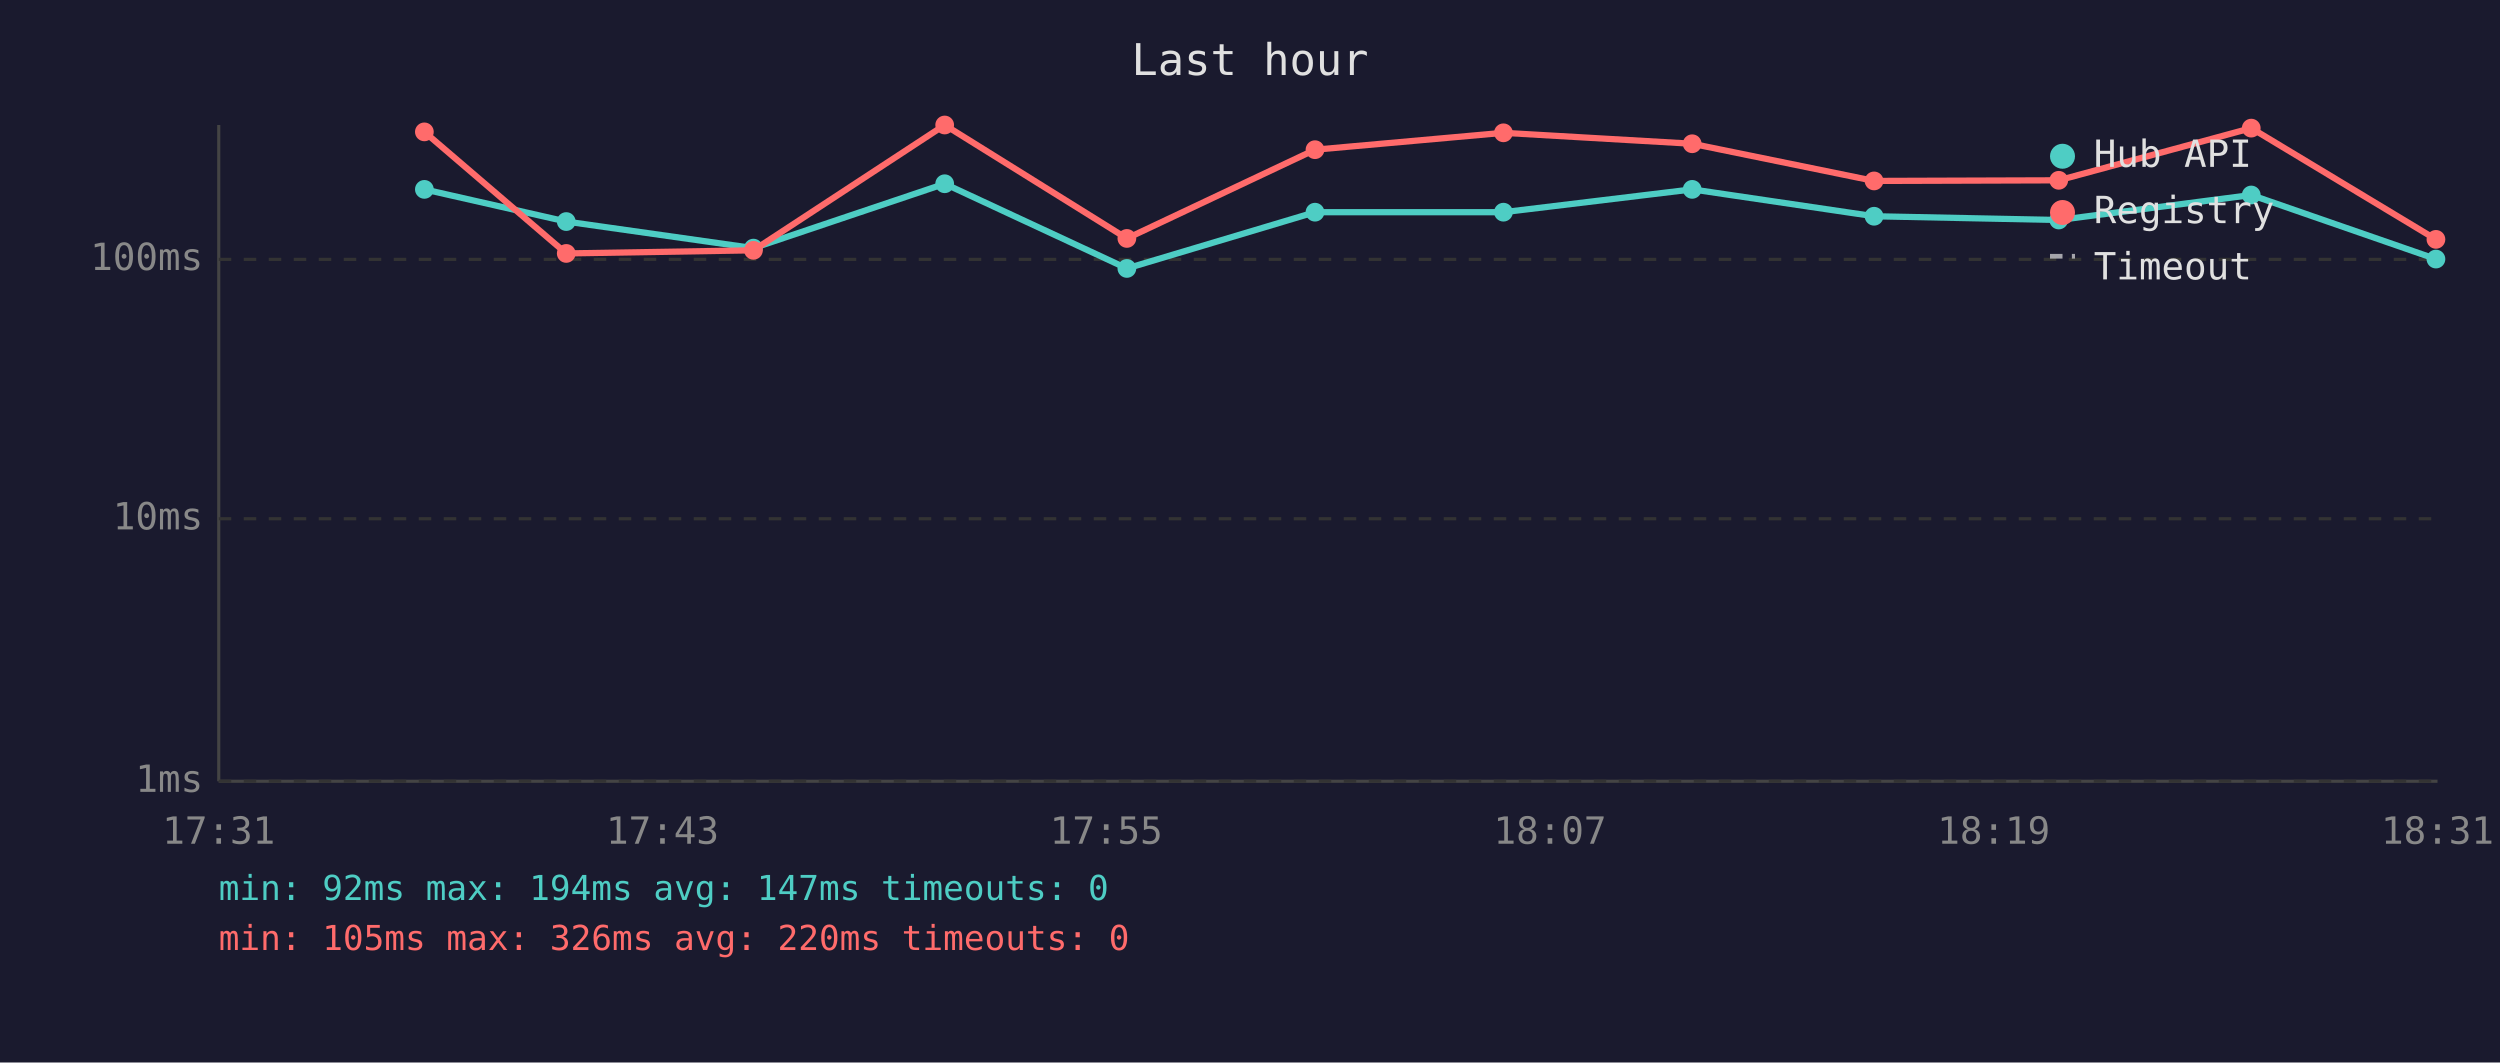
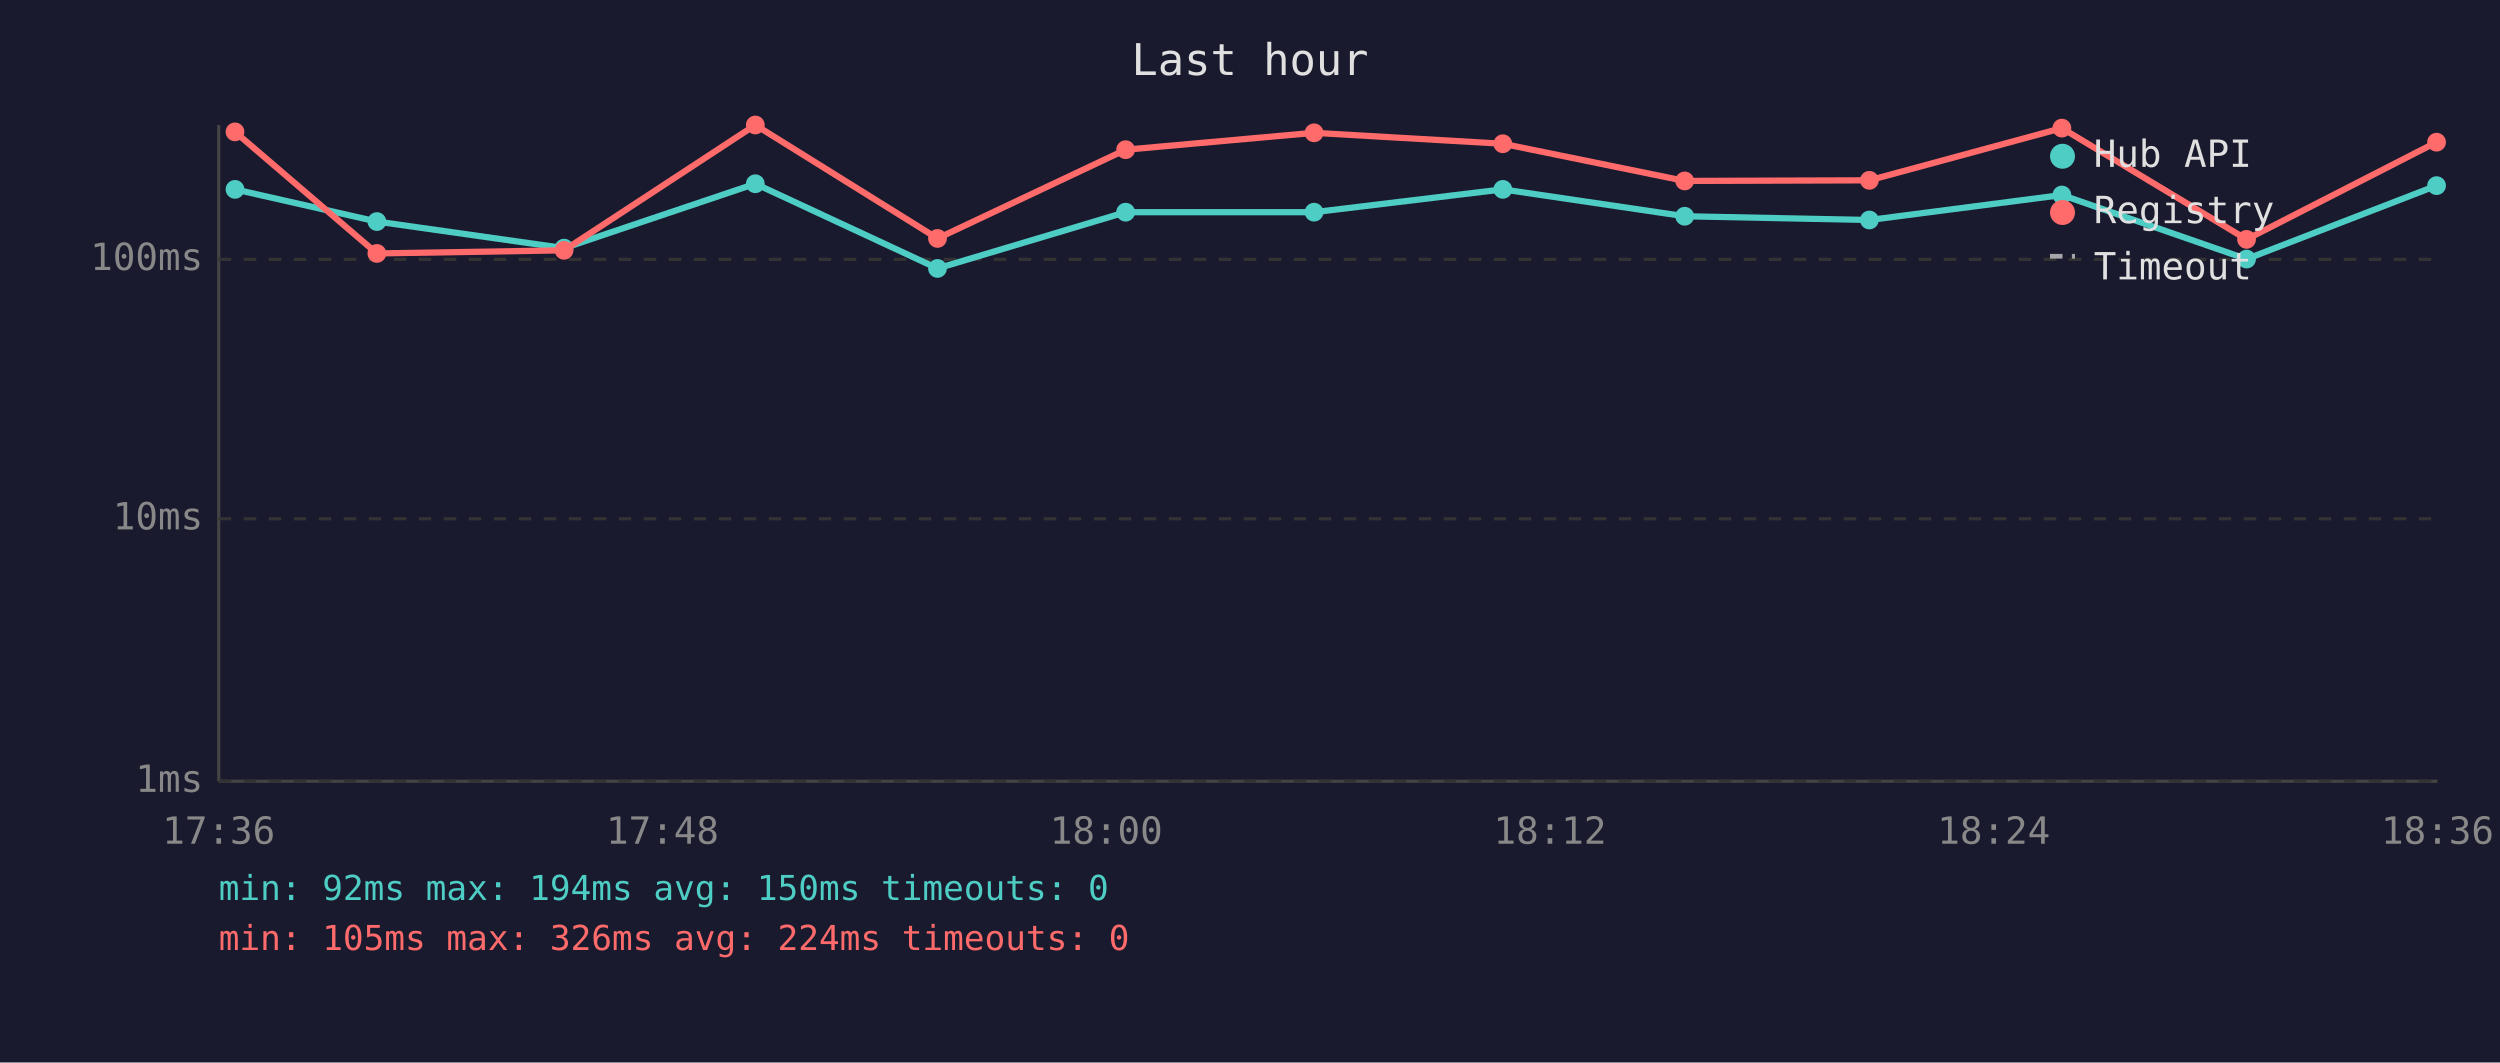
<svg xmlns="http://www.w3.org/2000/svg" viewBox="0 0 800 340" font-family="monospace" font-size="12">
  <rect width="800" height="340" fill="#1a1a2e" />
  <text x="400" y="24" fill="#e0e0e0" font-size="14" text-anchor="middle">Last hour</text>
  <line x1="70" y1="40" x2="70" y2="250" stroke="#444" stroke-width="1" />
  <line x1="70" y1="250" x2="780" y2="250" stroke="#444" stroke-width="1" />
  <line x1="70" y1="250" x2="780" y2="250" stroke="#333" stroke-width="1" stroke-dasharray="4" />
  <text x="65" y="250" fill="#888" text-anchor="end" dominant-baseline="middle">1ms</text>
  <line x1="70" y1="166" x2="780" y2="166" stroke="#333" stroke-width="1" stroke-dasharray="4" />
  <text x="65" y="166" fill="#888" text-anchor="end" dominant-baseline="middle">10ms</text>
  <line x1="70" y1="83" x2="780" y2="83" stroke="#333" stroke-width="1" stroke-dasharray="4" />
  <text x="65" y="83" fill="#888" text-anchor="end" dominant-baseline="middle">100ms</text>
-   <text x="70" y="270" fill="#888" text-anchor="middle">17:31</text>
-   <text x="212" y="270" fill="#888" text-anchor="middle">17:43</text>
-   <text x="354" y="270" fill="#888" text-anchor="middle">17:55</text>
-   <text x="496" y="270" fill="#888" text-anchor="middle">18:07</text>
-   <text x="638" y="270" fill="#888" text-anchor="middle">18:19</text>
-   <text x="780" y="270" fill="#888" text-anchor="middle">18:31</text>
-   <polyline points="135.8,60.6 181.2,70.9 241.1,79.4 302.3,58.8 360.6,85.9 420.8,67.9 481.1,67.9 541.5,60.6 599.7,69.2 658.8,70.4 720.4,62.4 779.5,82.9" fill="none" stroke="#4ecdc4" stroke-width="2" opacity="1" />
-   <circle cx="135.8" cy="60.6" r="3" fill="#4ecdc4" />
-   <circle cx="181.2" cy="70.9" r="3" fill="#4ecdc4" />
-   <circle cx="241.1" cy="79.4" r="3" fill="#4ecdc4" />
-   <circle cx="302.3" cy="58.8" r="3" fill="#4ecdc4" />
-   <circle cx="360.6" cy="85.9" r="3" fill="#4ecdc4" />
-   <circle cx="420.8" cy="67.9" r="3" fill="#4ecdc4" />
-   <circle cx="481.1" cy="67.9" r="3" fill="#4ecdc4" />
-   <circle cx="541.5" cy="60.6" r="3" fill="#4ecdc4" />
-   <circle cx="599.7" cy="69.2" r="3" fill="#4ecdc4" />
-   <circle cx="658.8" cy="70.4" r="3" fill="#4ecdc4" />
-   <circle cx="720.4" cy="62.4" r="3" fill="#4ecdc4" />
-   <circle cx="779.5" cy="82.9" r="3" fill="#4ecdc4" />
-   <polyline points="135.8,42.2 181.2,81.1 241.1,80.1 302.3,40.0 360.6,76.3 420.8,47.9 481.1,42.5 541.5,46.0 599.7,57.9 658.8,57.7 720.4,41.0 779.5,76.6" fill="none" stroke="#ff6b6b" stroke-width="2" opacity="1" />
-   <circle cx="135.8" cy="42.2" r="3" fill="#ff6b6b" />
-   <circle cx="181.2" cy="81.1" r="3" fill="#ff6b6b" />
-   <circle cx="241.1" cy="80.1" r="3" fill="#ff6b6b" />
-   <circle cx="302.3" cy="40.0" r="3" fill="#ff6b6b" />
-   <circle cx="360.6" cy="76.3" r="3" fill="#ff6b6b" />
-   <circle cx="420.8" cy="47.9" r="3" fill="#ff6b6b" />
-   <circle cx="481.1" cy="42.5" r="3" fill="#ff6b6b" />
-   <circle cx="541.5" cy="46.0" r="3" fill="#ff6b6b" />
-   <circle cx="599.7" cy="57.9" r="3" fill="#ff6b6b" />
-   <circle cx="658.8" cy="57.7" r="3" fill="#ff6b6b" />
-   <circle cx="720.4" cy="41.0" r="3" fill="#ff6b6b" />
-   <circle cx="779.5" cy="76.6" r="3" fill="#ff6b6b" />
+   <text x="70" y="270" fill="#888" text-anchor="middle">17:36</text>
+   <text x="212" y="270" fill="#888" text-anchor="middle">17:48</text>
+   <text x="354" y="270" fill="#888" text-anchor="middle">18:00</text>
+   <text x="496" y="270" fill="#888" text-anchor="middle">18:12</text>
+   <text x="638" y="270" fill="#888" text-anchor="middle">18:24</text>
+   <text x="780" y="270" fill="#888" text-anchor="middle">18:36</text>
+   <polyline points="75.2,60.6 120.6,70.9 180.5,79.4 241.7,58.8 300.0,85.9 360.2,67.9 420.5,67.9 480.9,60.6 539.1,69.2 598.2,70.4 659.8,62.4 718.9,82.9 779.7,59.4" fill="none" stroke="#4ecdc4" stroke-width="2" opacity="1" />
+   <circle cx="75.2" cy="60.6" r="3" fill="#4ecdc4" />
+   <circle cx="120.6" cy="70.9" r="3" fill="#4ecdc4" />
+   <circle cx="180.5" cy="79.4" r="3" fill="#4ecdc4" />
+   <circle cx="241.7" cy="58.8" r="3" fill="#4ecdc4" />
+   <circle cx="300.0" cy="85.9" r="3" fill="#4ecdc4" />
+   <circle cx="360.2" cy="67.9" r="3" fill="#4ecdc4" />
+   <circle cx="420.5" cy="67.9" r="3" fill="#4ecdc4" />
+   <circle cx="480.9" cy="60.6" r="3" fill="#4ecdc4" />
+   <circle cx="539.1" cy="69.2" r="3" fill="#4ecdc4" />
+   <circle cx="598.2" cy="70.4" r="3" fill="#4ecdc4" />
+   <circle cx="659.8" cy="62.4" r="3" fill="#4ecdc4" />
+   <circle cx="718.9" cy="82.9" r="3" fill="#4ecdc4" />
+   <circle cx="779.7" cy="59.4" r="3" fill="#4ecdc4" />
+   <polyline points="75.2,42.2 120.6,81.1 180.5,80.1 241.7,40.0 300.0,76.3 360.2,47.9 420.5,42.5 480.9,46.0 539.1,57.9 598.2,57.7 659.8,41.0 718.9,76.6 779.7,45.5" fill="none" stroke="#ff6b6b" stroke-width="2" opacity="1" />
+   <circle cx="75.2" cy="42.2" r="3" fill="#ff6b6b" />
+   <circle cx="120.6" cy="81.1" r="3" fill="#ff6b6b" />
+   <circle cx="180.5" cy="80.1" r="3" fill="#ff6b6b" />
+   <circle cx="241.7" cy="40.0" r="3" fill="#ff6b6b" />
+   <circle cx="300.0" cy="76.3" r="3" fill="#ff6b6b" />
+   <circle cx="360.2" cy="47.9" r="3" fill="#ff6b6b" />
+   <circle cx="420.5" cy="42.5" r="3" fill="#ff6b6b" />
+   <circle cx="480.9" cy="46.0" r="3" fill="#ff6b6b" />
+   <circle cx="539.1" cy="57.9" r="3" fill="#ff6b6b" />
+   <circle cx="598.2" cy="57.7" r="3" fill="#ff6b6b" />
+   <circle cx="659.8" cy="41.0" r="3" fill="#ff6b6b" />
+   <circle cx="718.9" cy="76.6" r="3" fill="#ff6b6b" />
+   <circle cx="779.7" cy="45.5" r="3" fill="#ff6b6b" />
  <circle cx="660" cy="50" r="4" fill="#4ecdc4" />
  <text x="670" y="50" fill="#e0e0e0" dominant-baseline="middle">Hub API</text>
  <circle cx="660" cy="68" r="4" fill="#ff6b6b" />
  <text x="670" y="68" fill="#e0e0e0" dominant-baseline="middle">Registry</text>
  <line x1="656" y1="82" x2="664" y2="82" stroke="#e0e0e0" stroke-width="1.5" stroke-dasharray="4,3" opacity="0.7" />
  <text x="670" y="86" fill="#e0e0e0" dominant-baseline="middle">Timeout</text>
-   <text x="70" y="288" fill="#4ecdc4" font-size="11">min: 92ms  max: 194ms  avg: 147ms  timeouts: 0</text>
-   <text x="70" y="304" fill="#ff6b6b" font-size="11">min: 105ms  max: 326ms  avg: 220ms  timeouts: 0</text>
+   <text x="70" y="288" fill="#4ecdc4" font-size="11">min: 92ms  max: 194ms  avg: 150ms  timeouts: 0</text>
+   <text x="70" y="304" fill="#ff6b6b" font-size="11">min: 105ms  max: 326ms  avg: 224ms  timeouts: 0</text>
</svg>
